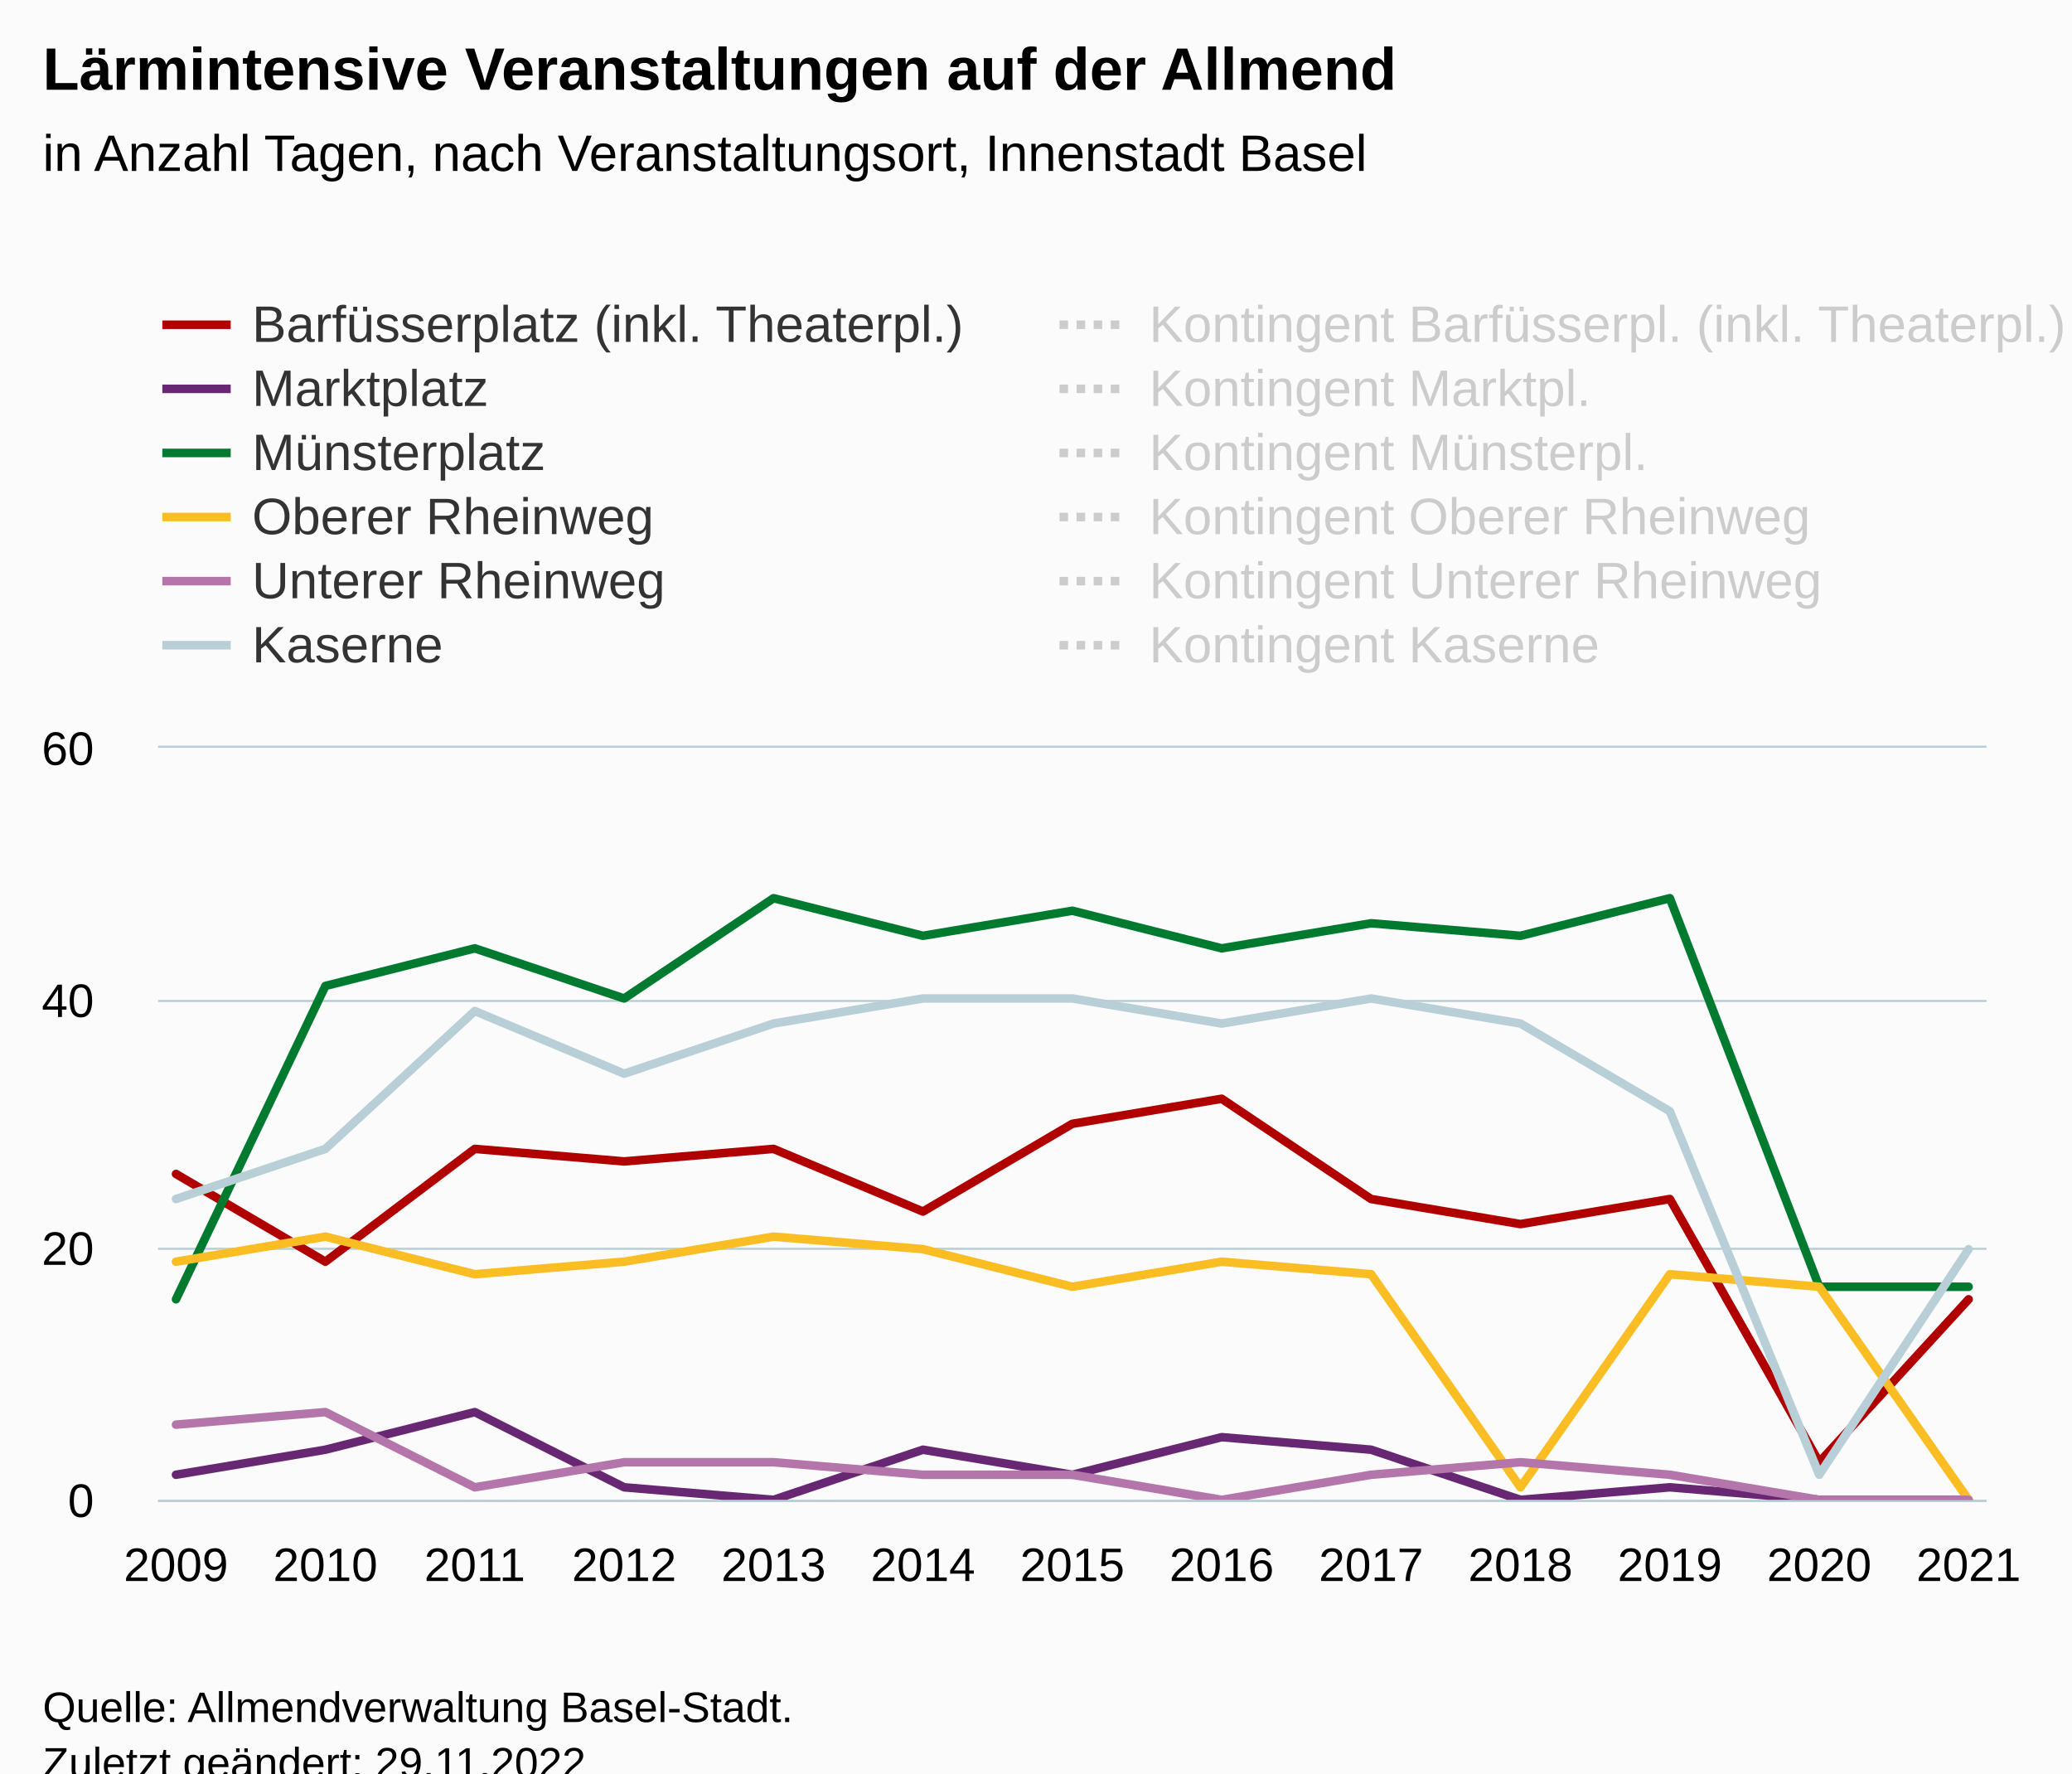
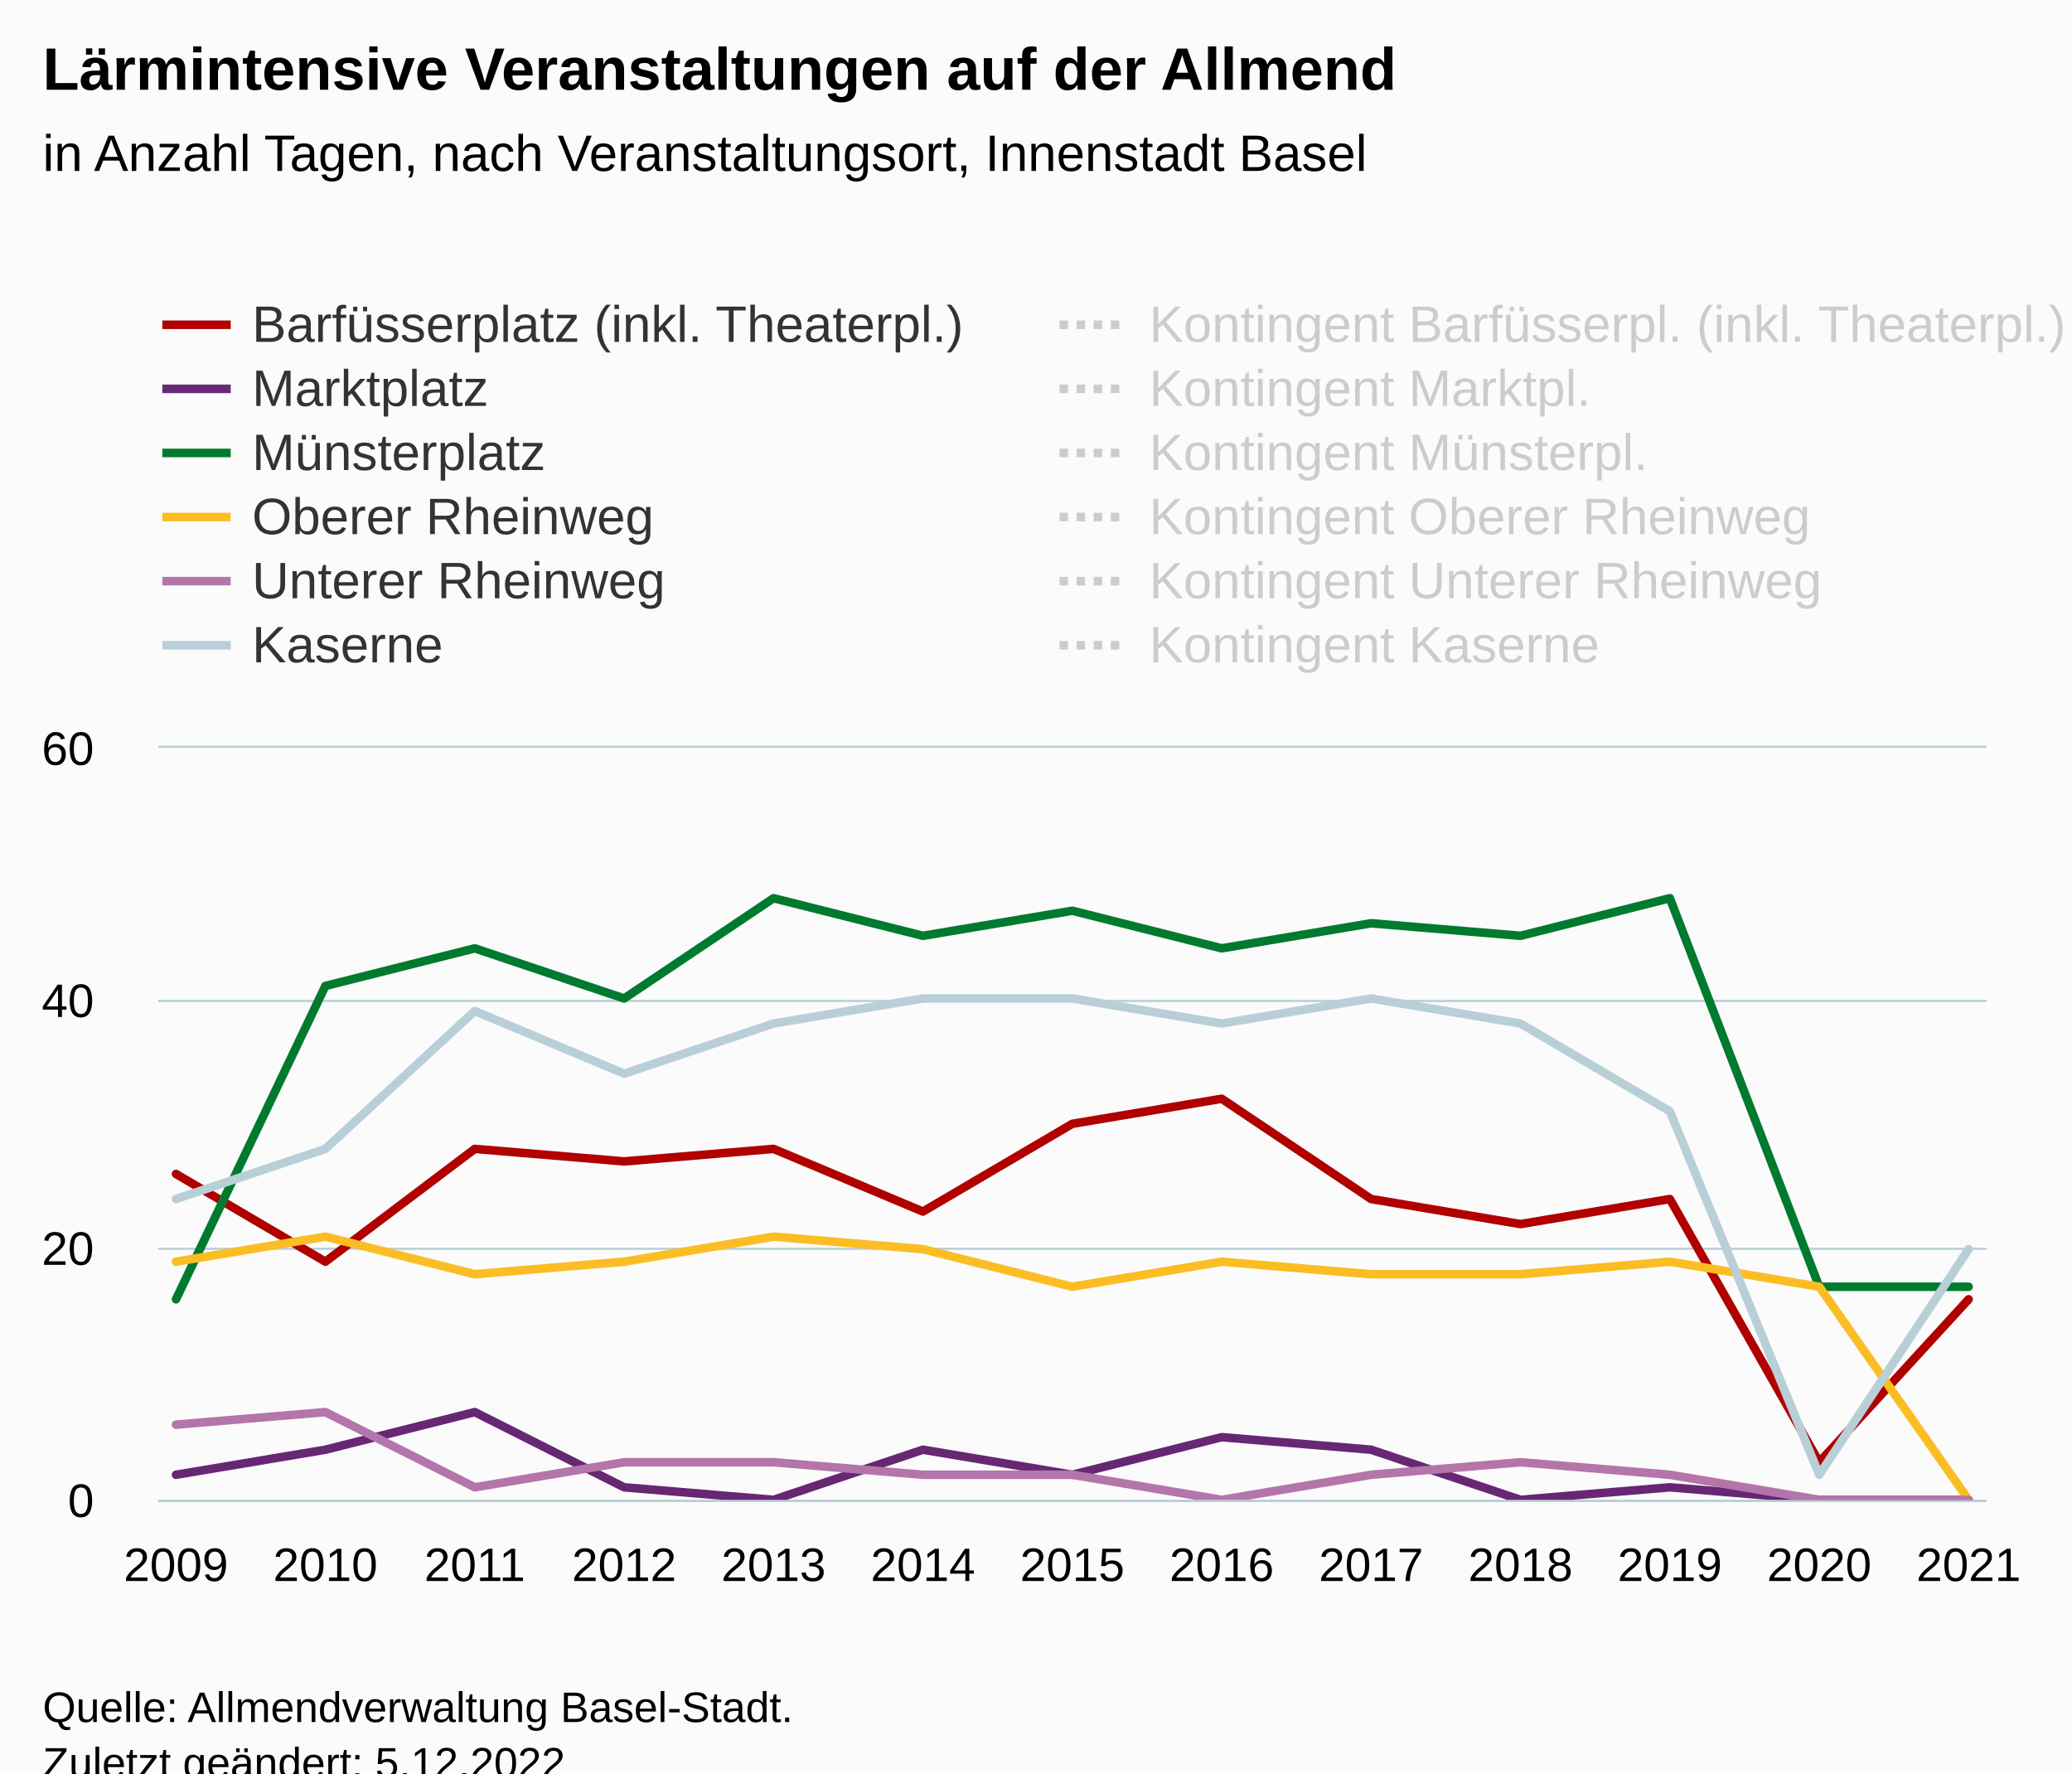
<svg xmlns="http://www.w3.org/2000/svg" version="1.1" class="highcharts-root" style="font-family:Arial;font-size:12px;" viewBox="0 0 485 415">
  <defs>
-     <clipPath id="highcharts-yo3oybl-163-">
+     <clipPath id="highcharts-l2les44-163-">
      <rect x="0" y="0" width="428" height="176" fill="none" />
    </clipPath>
-     <clipPath id="highcharts-yo3oybl-177-">
+     <clipPath id="highcharts-l2les44-177-">
      <rect x="0" y="0" width="428" height="176" fill="none" />
    </clipPath>
-     <clipPath id="highcharts-yo3oybl-321-">
+     <clipPath id="highcharts-l2les44-321-">
      <rect x="37" y="175" width="428" height="176" fill="none" />
    </clipPath>
  </defs>
  <rect fill="#fbfbfb" class="highcharts-background" x="0" y="0" width="485" height="428" rx="0" ry="0" />
  <rect fill="none" class="highcharts-plot-background" x="37" y="175" width="428" height="176" />
  <g class="highcharts-pane-group" data-z-index="0" />
  <g class="highcharts-grid highcharts-xaxis-grid" data-z-index="1">
    <path fill="none" data-z-index="1" class="highcharts-grid-line" d="M 40.5 175 L 40.5 351" opacity="1" />
    <path fill="none" data-z-index="1" class="highcharts-grid-line" d="M 75.5 175 L 75.5 351" opacity="1" />
    <path fill="none" data-z-index="1" class="highcharts-grid-line" d="M 110.5 175 L 110.5 351" opacity="1" />
    <path fill="none" data-z-index="1" class="highcharts-grid-line" d="M 145.5 175 L 145.5 351" opacity="1" />
    <path fill="none" data-z-index="1" class="highcharts-grid-line" d="M 180.5 175 L 180.5 351" opacity="1" />
    <path fill="none" data-z-index="1" class="highcharts-grid-line" d="M 215.5 175 L 215.5 351" opacity="1" />
    <path fill="none" data-z-index="1" class="highcharts-grid-line" d="M 250.5 175 L 250.5 351" opacity="1" />
    <path fill="none" data-z-index="1" class="highcharts-grid-line" d="M 285.5 175 L 285.5 351" opacity="1" />
    <path fill="none" data-z-index="1" class="highcharts-grid-line" d="M 320.5 175 L 320.5 351" opacity="1" />
    <path fill="none" data-z-index="1" class="highcharts-grid-line" d="M 355.5 175 L 355.5 351" opacity="1" />
    <path fill="none" data-z-index="1" class="highcharts-grid-line" d="M 390.5 175 L 390.5 351" opacity="1" />
    <path fill="none" data-z-index="1" class="highcharts-grid-line" d="M 425.5 175 L 425.5 351" opacity="1" />
    <path fill="none" data-z-index="1" class="highcharts-grid-line" d="M 460.5 175 L 460.5 351" opacity="1" />
  </g>
  <g class="highcharts-grid highcharts-yaxis-grid" data-z-index="1">
    <path fill="none" stroke="#B9CFD7" stroke-width="0.5" data-z-index="1" class="highcharts-grid-line" d="M 37 351.25 L 465 351.25" opacity="1" />
    <path fill="none" stroke="#B9CFD7" stroke-width="0.5" data-z-index="1" class="highcharts-grid-line" d="M 37 292.25 L 465 292.25" opacity="1" />
    <path fill="none" stroke="#B9CFD7" stroke-width="0.5" data-z-index="1" class="highcharts-grid-line" d="M 37 234.25 L 465 234.25" opacity="1" />
    <path fill="none" stroke="#B9CFD7" stroke-width="0.5" data-z-index="1" class="highcharts-grid-line" d="M 37 174.75 L 465 174.75" opacity="1" />
  </g>
  <rect fill="none" class="highcharts-plot-border" data-z-index="1" x="37" y="175" width="428" height="176" />
  <g class="highcharts-axis highcharts-xaxis" data-z-index="2">
    <path fill="none" class="highcharts-axis-line" stroke="#B9CFD7" stroke-width="0.5" data-z-index="7" d="M 37 351.25 L 465 351.25" />
  </g>
  <g class="highcharts-axis highcharts-yaxis" data-z-index="2">
    <path fill="none" class="highcharts-axis-line" data-z-index="7" d="M 37 175 L 37 351" />
  </g>
  <g class="highcharts-series-group" data-z-index="3">
-     <g class="highcharts-series highcharts-series-0 highcharts-line-series" data-z-index="0.1" opacity="1" transform="translate(37,175) scale(1 1)" clip-path="url(#highcharts-yo3oybl-177-)">
+     <g class="highcharts-series highcharts-series-0 highcharts-line-series" data-z-index="0.1" opacity="1" transform="translate(37,175) scale(1 1)" clip-path="url(#highcharts-l2les44-177-)">
      <path fill="none" d="M 4.196 99.733 L 39.163 120.267 L 74.131 93.867 L 109.098 96.8 L 144.065 93.867 L 179.033 108.533 L 214 88 L 248.967 82.133 L 283.935 105.6 L 318.902 111.467 L 353.869 105.6 L 388.837 167.2 L 423.804 129.067" class="highcharts-graph" data-z-index="1" stroke="#b00000" stroke-width="2" stroke-linejoin="round" stroke-linecap="round" />
    </g>
    <g class="highcharts-markers highcharts-series-0 highcharts-line-series" data-z-index="0.1" opacity="1" transform="translate(37,175) scale(1 1)" clip-path="none" />
-     <g class="highcharts-series highcharts-series-1 highcharts-line-series" data-z-index="0.1" opacity="1" transform="translate(37,175) scale(1 1)" clip-path="url(#highcharts-yo3oybl-177-)">
+     <g class="highcharts-series highcharts-series-1 highcharts-line-series" data-z-index="0.1" opacity="1" transform="translate(37,175) scale(1 1)" clip-path="url(#highcharts-l2les44-177-)">
      <path fill="none" d="M 4.196 170.133 L 39.163 164.267 L 74.131 155.467 L 109.098 173.067 L 144.065 176 L 179.033 164.267 L 214 170.133 L 248.967 161.333 L 283.935 164.267 L 318.902 176 L 353.869 173.067 L 388.837 176 L 423.804 176" class="highcharts-graph" data-z-index="1" stroke="#672773" stroke-width="2" stroke-linejoin="round" stroke-linecap="round" />
    </g>
    <g class="highcharts-markers highcharts-series-1 highcharts-line-series" data-z-index="0.1" opacity="1" transform="translate(37,175) scale(1 1)" clip-path="none" />
-     <g class="highcharts-series highcharts-series-2 highcharts-line-series" data-z-index="0.1" opacity="1" transform="translate(37,175) scale(1 1)" clip-path="url(#highcharts-yo3oybl-177-)">
+     <g class="highcharts-series highcharts-series-2 highcharts-line-series" data-z-index="0.1" opacity="1" transform="translate(37,175) scale(1 1)" clip-path="url(#highcharts-l2les44-177-)">
      <path fill="none" d="M 4.196 129.067 L 39.163 55.733 L 74.131 46.933 L 109.098 58.667 L 144.065 35.2 L 179.033 44 L 214 38.133 L 248.967 46.933 L 283.935 41.067 L 318.902 44 L 353.869 35.2 L 388.837 126.133 L 423.804 126.133" class="highcharts-graph" data-z-index="1" stroke="#007a2f" stroke-width="2" stroke-linejoin="round" stroke-linecap="round" />
    </g>
    <g class="highcharts-markers highcharts-series-2 highcharts-line-series" data-z-index="0.1" opacity="1" transform="translate(37,175) scale(1 1)" clip-path="none" />
-     <g class="highcharts-series highcharts-series-3 highcharts-line-series" data-z-index="0.1" opacity="1" transform="translate(37,175) scale(1 1)" clip-path="url(#highcharts-yo3oybl-177-)">
-       <path fill="none" d="M 4.196 120.267 L 39.163 114.4 L 74.131 123.2 L 109.098 120.267 L 144.065 114.4 L 179.033 117.333 L 214 126.133 L 248.967 120.267 L 283.935 123.2 L 318.902 173.067 L 353.869 123.2 L 388.837 126.133 L 423.804 176" class="highcharts-graph" data-z-index="1" stroke="#fabd24" stroke-width="2" stroke-linejoin="round" stroke-linecap="round" />
+     <g class="highcharts-series highcharts-series-3 highcharts-line-series" data-z-index="0.1" opacity="1" transform="translate(37,175) scale(1 1)" clip-path="url(#highcharts-l2les44-177-)">
+       <path fill="none" d="M 4.196 120.267 L 39.163 114.4 L 74.131 123.2 L 109.098 120.267 L 144.065 114.4 L 179.033 117.333 L 214 126.133 L 248.967 120.267 L 283.935 123.2 L 318.902 123.2 L 353.869 120.267 L 388.837 126.133 L 423.804 176" class="highcharts-graph" data-z-index="1" stroke="#fabd24" stroke-width="2" stroke-linejoin="round" stroke-linecap="round" />
    </g>
    <g class="highcharts-markers highcharts-series-3 highcharts-line-series" data-z-index="0.1" opacity="1" transform="translate(37,175) scale(1 1)" clip-path="none" />
-     <g class="highcharts-series highcharts-series-4 highcharts-line-series" data-z-index="0.1" opacity="1" transform="translate(37,175) scale(1 1)" clip-path="url(#highcharts-yo3oybl-177-)">
+     <g class="highcharts-series highcharts-series-4 highcharts-line-series" data-z-index="0.1" opacity="1" transform="translate(37,175) scale(1 1)" clip-path="url(#highcharts-l2les44-177-)">
      <path fill="none" d="M 4.196 158.4 L 39.163 155.467 L 74.131 173.067 L 109.098 167.2 L 144.065 167.2 L 179.033 170.133 L 214 170.133 L 248.967 176 L 283.935 170.133 L 318.902 167.2 L 353.869 170.133 L 388.837 176 L 423.804 176" class="highcharts-graph" data-z-index="1" stroke="#b475ab" stroke-width="2" stroke-linejoin="round" stroke-linecap="round" />
    </g>
    <g class="highcharts-markers highcharts-series-4 highcharts-line-series" data-z-index="0.1" opacity="1" transform="translate(37,175) scale(1 1)" clip-path="none" />
-     <g class="highcharts-series highcharts-series-5 highcharts-line-series" data-z-index="0.1" opacity="1" transform="translate(37,175) scale(1 1)" clip-path="url(#highcharts-yo3oybl-177-)">
+     <g class="highcharts-series highcharts-series-5 highcharts-line-series" data-z-index="0.1" opacity="1" transform="translate(37,175) scale(1 1)" clip-path="url(#highcharts-l2les44-177-)">
      <path fill="none" d="M 4.196 105.6 L 39.163 93.867 L 74.131 61.6 L 109.098 76.267 L 144.065 64.533 L 179.033 58.667 L 214 58.667 L 248.967 64.533 L 283.935 58.667 L 318.902 64.533 L 353.869 85.067 L 388.837 170.133 L 423.804 117.333" class="highcharts-graph" data-z-index="1" stroke="#b9cfd7" stroke-width="2" stroke-linejoin="round" stroke-linecap="round" />
    </g>
    <g class="highcharts-markers highcharts-series-5 highcharts-line-series" data-z-index="0.1" opacity="1" transform="translate(37,175) scale(1 1)" clip-path="none" />
-     <g class="highcharts-series highcharts-series-6 highcharts-line-series" visibility="hidden" data-z-index="0.1" opacity="1" transform="translate(37,175) scale(1 1)" clip-path="url(#highcharts-yo3oybl-177-)">
+     <g class="highcharts-series highcharts-series-6 highcharts-line-series" visibility="hidden" data-z-index="0.1" opacity="1" transform="translate(37,175) scale(1 1)" clip-path="url(#highcharts-l2les44-177-)">
      <path fill="none" d="M 4.196 58.667 L 39.163 58.667 L 74.131 58.667 L 109.098 58.667 L 144.065 58.667 L 179.033 58.667 L 214 58.667 L 248.967 58.667 L 283.935 58.667 L 318.902 58.667 L 353.869 58.667 L 388.837 58.667 L 423.804 58.667" class="highcharts-graph" data-z-index="1" stroke="#b00000" stroke-width="2" stroke-dasharray="2,2" />
    </g>
    <g class="highcharts-markers highcharts-series-6 highcharts-line-series" visibility="hidden" data-z-index="0.1" opacity="1" transform="translate(37,175) scale(1 1)" clip-path="none" />
-     <g class="highcharts-series highcharts-series-7 highcharts-line-series" visibility="hidden" data-z-index="0.1" opacity="1" transform="translate(37,175) scale(1 1)" clip-path="url(#highcharts-yo3oybl-177-)">
+     <g class="highcharts-series highcharts-series-7 highcharts-line-series" visibility="hidden" data-z-index="0.1" opacity="1" transform="translate(37,175) scale(1 1)" clip-path="url(#highcharts-l2les44-177-)">
      <path fill="none" d="M 4.196 117.333 L 39.163 117.333 L 74.131 117.333 L 109.098 117.333 L 144.065 117.333 L 179.033 117.333 L 214 117.333 L 248.967 117.333 L 283.935 117.333 L 318.902 117.333 L 353.869 117.333 L 388.837 117.333 L 423.804 176" class="highcharts-graph" data-z-index="1" stroke="#672773" stroke-width="2" stroke-dasharray="2,2" />
    </g>
    <g class="highcharts-markers highcharts-series-7 highcharts-line-series" visibility="hidden" data-z-index="0.1" opacity="1" transform="translate(37,175) scale(1 1)" clip-path="none" />
-     <g class="highcharts-series highcharts-series-8 highcharts-line-series" visibility="hidden" data-z-index="0.1" opacity="1" transform="translate(37,175) scale(1 1)" clip-path="url(#highcharts-yo3oybl-177-)">
+     <g class="highcharts-series highcharts-series-8 highcharts-line-series" visibility="hidden" data-z-index="0.1" opacity="1" transform="translate(37,175) scale(1 1)" clip-path="url(#highcharts-l2les44-177-)">
      <path fill="none" d="M 4.196 29.333 L 39.163 29.333 L 74.131 29.333 L 109.098 29.333 L 144.065 29.333 L 179.033 29.333 L 214 29.333 L 248.967 29.333 L 283.935 29.333 L 318.902 29.333 L 353.869 29.333 L 388.837 29.333 L 423.804 29.333" class="highcharts-graph" data-z-index="1" stroke="#007a2f" stroke-width="2" stroke-dasharray="2,2" />
    </g>
    <g class="highcharts-markers highcharts-series-8 highcharts-line-series" visibility="hidden" data-z-index="0.1" opacity="1" transform="translate(37,175) scale(1 1)" clip-path="none" />
-     <g class="highcharts-series highcharts-series-9 highcharts-line-series" visibility="hidden" data-z-index="0.1" opacity="1" transform="translate(37,175) scale(1 1)" clip-path="url(#highcharts-yo3oybl-177-)">
+     <g class="highcharts-series highcharts-series-9 highcharts-line-series" visibility="hidden" data-z-index="0.1" opacity="1" transform="translate(37,175) scale(1 1)" clip-path="url(#highcharts-l2les44-177-)">
      <path fill="none" d="M 4.196 102.667 L 39.163 102.667 L 74.131 102.667 L 109.098 102.667 L 144.065 102.667 L 179.033 102.667 L 214 102.667 L 248.967 102.667 L 283.935 102.667 L 318.902 102.667 L 353.869 102.667 L 388.837 102.667 L 423.804 176" class="highcharts-graph" data-z-index="1" stroke="#fabd24" stroke-width="2" stroke-dasharray="2,2" />
    </g>
    <g class="highcharts-markers highcharts-series-9 highcharts-line-series" visibility="hidden" data-z-index="0.1" opacity="1" transform="translate(37,175) scale(1 1)" clip-path="none" />
-     <g class="highcharts-series highcharts-series-10 highcharts-line-series" visibility="hidden" data-z-index="0.1" opacity="1" transform="translate(37,175) scale(1 1)" clip-path="url(#highcharts-yo3oybl-177-)">
+     <g class="highcharts-series highcharts-series-10 highcharts-line-series" visibility="hidden" data-z-index="0.1" opacity="1" transform="translate(37,175) scale(1 1)" clip-path="url(#highcharts-l2les44-177-)">
      <path fill="none" d="M 4.196 88 L 39.163 88 L 74.131 88 L 109.098 88 L 144.065 88 L 179.033 88 L 214 88 L 248.967 88 L 283.935 117.333 L 318.902 88 L 353.869 88 L 388.837 88 L 423.804 176" class="highcharts-graph" data-z-index="1" stroke="#b475ab" stroke-width="2" stroke-dasharray="2,2" />
    </g>
    <g class="highcharts-markers highcharts-series-10 highcharts-line-series" visibility="hidden" data-z-index="0.1" opacity="1" transform="translate(37,175) scale(1 1)" clip-path="none" />
-     <g class="highcharts-series highcharts-series-11 highcharts-line-series" visibility="hidden" data-z-index="0.1" opacity="1" transform="translate(37,175) scale(1 1)" clip-path="url(#highcharts-yo3oybl-177-)">
+     <g class="highcharts-series highcharts-series-11 highcharts-line-series" visibility="hidden" data-z-index="0.1" opacity="1" transform="translate(37,175) scale(1 1)" clip-path="url(#highcharts-l2les44-177-)">
      <path fill="none" d="M 4.196 58.667 L 39.163 58.667 L 74.131 58.667 L 109.098 58.667 L 144.065 58.667 L 179.033 58.667 L 214 58.667 L 248.967 58.667 L 283.935 58.667 L 318.902 58.667 L 353.869 58.667 L 388.837 58.667 L 423.804 58.667" class="highcharts-graph" data-z-index="1" stroke="#b9cfd7" stroke-width="2" stroke-dasharray="2,2" />
    </g>
    <g class="highcharts-markers highcharts-series-11 highcharts-line-series" visibility="hidden" data-z-index="0.1" opacity="1" transform="translate(37,175) scale(1 1)" clip-path="none" />
  </g>
  <text x="10" text-anchor="start" class="highcharts-title" data-z-index="4" style="color:#000000;font-size:14px;font-weight:bold;fill:#000000;" y="21">
    <tspan>Lärmintensive Veranstaltungen auf der Allmend</tspan>
  </text>
  <text x="10" text-anchor="start" class="highcharts-subtitle" data-z-index="4" style="color:#000000;font-size:12px;font-weight:normal;fill:#000000;" y="40">
    <tspan>in Anzahl Tagen, nach Veranstaltungsort, Innenstadt Basel</tspan>
  </text>
  <text x="10" text-anchor="start" class="highcharts-caption" data-z-index="4" style="color:#666666;fill:#666666;" y="385" />
  <g class="highcharts-legend" data-z-index="7" transform="translate(30,56)">
    <rect fill="none" class="highcharts-legend-box" rx="0" ry="0" x="0" y="0" width="416" height="107" visibility="visible" />
    <g data-z-index="1" transform="translate(0,6)">
      <g>
        <g class="highcharts-legend-item highcharts-line-series highcharts-color-undefined highcharts-series-0" data-z-index="1" transform="translate(8,3)">
          <path fill="none" d="M 0 11 L 16 11" class="highcharts-graph" stroke="#b00000" stroke-width="2" />
          <text x="21" style="color:#333333;cursor:pointer;font-size:12px;font-weight:normal;white-space:nowrap;fill:#333333;" text-anchor="start" data-z-index="2" y="15">
            <tspan>Barfüsserplatz (inkl. Theaterpl.)</tspan>
          </text>
        </g>
        <g class="highcharts-legend-item highcharts-line-series highcharts-color-undefined highcharts-series-6 highcharts-legend-item-hidden" data-z-index="1" transform="translate(218,3)">
          <path fill="none" d="M 0 11 L 16 11" class="highcharts-graph" stroke-dasharray="2,2" stroke="#cccccc" stroke-width="2" />
          <text x="21" y="15" style="color:#cccccc;cursor:pointer;font-size:12px;font-weight:normal;white-space:nowrap;fill:#cccccc;" text-anchor="start" data-z-index="2">
            <tspan>Kontingent Barfüsserpl. (inkl. Theaterpl.)</tspan>
          </text>
        </g>
        <g class="highcharts-legend-item highcharts-line-series highcharts-color-undefined highcharts-series-1" data-z-index="1" transform="translate(8,18)">
          <path fill="none" d="M 0 11 L 16 11" class="highcharts-graph" stroke="#672773" stroke-width="2" />
          <text x="21" y="15" style="color:#333333;cursor:pointer;font-size:12px;font-weight:normal;white-space:nowrap;fill:#333333;" text-anchor="start" data-z-index="2">
            <tspan>Marktplatz</tspan>
          </text>
        </g>
        <g class="highcharts-legend-item highcharts-line-series highcharts-color-undefined highcharts-series-7 highcharts-legend-item-hidden" data-z-index="1" transform="translate(218,18)">
          <path fill="none" d="M 0 11 L 16 11" class="highcharts-graph" stroke-dasharray="2,2" stroke="#cccccc" stroke-width="2" />
          <text x="21" y="15" style="color:#cccccc;cursor:pointer;font-size:12px;font-weight:normal;white-space:nowrap;fill:#cccccc;" text-anchor="start" data-z-index="2">
            <tspan>Kontingent Marktpl.</tspan>
          </text>
        </g>
        <g class="highcharts-legend-item highcharts-line-series highcharts-color-undefined highcharts-series-2" data-z-index="1" transform="translate(8,33)">
          <path fill="none" d="M 0 11 L 16 11" class="highcharts-graph" stroke="#007a2f" stroke-width="2" />
          <text x="21" y="15" style="color:#333333;cursor:pointer;font-size:12px;font-weight:normal;white-space:nowrap;fill:#333333;" text-anchor="start" data-z-index="2">
            <tspan>Münsterplatz</tspan>
          </text>
        </g>
        <g class="highcharts-legend-item highcharts-line-series highcharts-color-undefined highcharts-series-8 highcharts-legend-item-hidden" data-z-index="1" transform="translate(218,33)">
          <path fill="none" d="M 0 11 L 16 11" class="highcharts-graph" stroke-dasharray="2,2" stroke="#cccccc" stroke-width="2" />
          <text x="21" y="15" style="color:#cccccc;cursor:pointer;font-size:12px;font-weight:normal;white-space:nowrap;fill:#cccccc;" text-anchor="start" data-z-index="2">
            <tspan>Kontingent Münsterpl.</tspan>
          </text>
        </g>
        <g class="highcharts-legend-item highcharts-line-series highcharts-color-undefined highcharts-series-3" data-z-index="1" transform="translate(8,48)">
          <path fill="none" d="M 0 11 L 16 11" class="highcharts-graph" stroke="#fabd24" stroke-width="2" />
          <text x="21" y="15" style="color:#333333;cursor:pointer;font-size:12px;font-weight:normal;white-space:nowrap;fill:#333333;" text-anchor="start" data-z-index="2">
            <tspan>Oberer Rheinweg</tspan>
          </text>
        </g>
        <g class="highcharts-legend-item highcharts-line-series highcharts-color-undefined highcharts-series-9 highcharts-legend-item-hidden" data-z-index="1" transform="translate(218,48)">
          <path fill="none" d="M 0 11 L 16 11" class="highcharts-graph" stroke-dasharray="2,2" stroke="#cccccc" stroke-width="2" />
          <text x="21" y="15" style="color:#cccccc;cursor:pointer;font-size:12px;font-weight:normal;white-space:nowrap;fill:#cccccc;" text-anchor="start" data-z-index="2">
            <tspan>Kontingent Oberer Rheinweg</tspan>
          </text>
        </g>
        <g class="highcharts-legend-item highcharts-line-series highcharts-color-undefined highcharts-series-4" data-z-index="1" transform="translate(8,63)">
          <path fill="none" d="M 0 11 L 16 11" class="highcharts-graph" stroke="#b475ab" stroke-width="2" />
          <text x="21" y="15" style="color:#333333;cursor:pointer;font-size:12px;font-weight:normal;white-space:nowrap;fill:#333333;" text-anchor="start" data-z-index="2">
            <tspan>Unterer Rheinweg</tspan>
          </text>
        </g>
        <g class="highcharts-legend-item highcharts-line-series highcharts-color-undefined highcharts-series-10 highcharts-legend-item-hidden" data-z-index="1" transform="translate(218,63)">
          <path fill="none" d="M 0 11 L 16 11" class="highcharts-graph" stroke-dasharray="2,2" stroke="#cccccc" stroke-width="2" />
          <text x="21" y="15" style="color:#cccccc;cursor:pointer;font-size:12px;font-weight:normal;white-space:nowrap;fill:#cccccc;" text-anchor="start" data-z-index="2">
            <tspan>Kontingent Unterer Rheinweg</tspan>
          </text>
        </g>
        <g class="highcharts-legend-item highcharts-line-series highcharts-color-undefined highcharts-series-5" data-z-index="1" transform="translate(8,78)">
          <path fill="none" d="M 0 11 L 16 11" class="highcharts-graph" stroke="#b9cfd7" stroke-width="2" />
          <text x="21" y="15" style="color:#333333;cursor:pointer;font-size:12px;font-weight:normal;white-space:nowrap;fill:#333333;" text-anchor="start" data-z-index="2">
            <tspan>Kaserne</tspan>
          </text>
        </g>
        <g class="highcharts-legend-item highcharts-line-series highcharts-color-undefined highcharts-series-11 highcharts-legend-item-hidden" data-z-index="1" transform="translate(218,78)">
          <path fill="none" d="M 0 11 L 16 11" class="highcharts-graph" stroke-dasharray="2,2" stroke="#cccccc" stroke-width="2" />
          <text x="21" y="15" style="color:#cccccc;cursor:pointer;font-size:12px;font-weight:normal;white-space:nowrap;fill:#cccccc;" text-anchor="start" data-z-index="2">
            <tspan>Kontingent Kaserne</tspan>
          </text>
        </g>
      </g>
    </g>
    <g class="highcharts-label highcharts-legend-title" data-z-index="1" transform="translate(250,-10)">
      <text x="3" data-z-index="1" style="font-weight:normal;line-height:18;" y="15" />
    </g>
  </g>
  <g class="highcharts-axis-labels highcharts-xaxis-labels" data-z-index="7">
    <text x="41.196" style="color:#000000;cursor:default;font-size:11px;fill:#000000;" text-anchor="middle" transform="translate(0,0)" y="370" opacity="1">2009</text>
    <text x="76.163" style="color:#000000;cursor:default;font-size:11px;fill:#000000;" text-anchor="middle" transform="translate(0,0)" y="370" opacity="1">2010</text>
    <text x="111.131" style="color:#000000;cursor:default;font-size:11px;fill:#000000;" text-anchor="middle" transform="translate(0,0)" y="370" opacity="1">2011</text>
    <text x="146.098" style="color:#000000;cursor:default;font-size:11px;fill:#000000;" text-anchor="middle" transform="translate(0,0)" y="370" opacity="1">2012</text>
    <text x="181.065" style="color:#000000;cursor:default;font-size:11px;fill:#000000;" text-anchor="middle" transform="translate(0,0)" y="370" opacity="1">2013</text>
    <text x="216.033" style="color:#000000;cursor:default;font-size:11px;fill:#000000;" text-anchor="middle" transform="translate(0,0)" y="370" opacity="1">2014</text>
    <text x="251" style="color:#000000;cursor:default;font-size:11px;fill:#000000;" text-anchor="middle" transform="translate(0,0)" y="370" opacity="1">2015</text>
    <text x="285.967" style="color:#000000;cursor:default;font-size:11px;fill:#000000;" text-anchor="middle" transform="translate(0,0)" y="370" opacity="1">2016</text>
    <text x="320.935" style="color:#000000;cursor:default;font-size:11px;fill:#000000;" text-anchor="middle" transform="translate(0,0)" y="370" opacity="1">2017</text>
    <text x="355.902" style="color:#000000;cursor:default;font-size:11px;fill:#000000;" text-anchor="middle" transform="translate(0,0)" y="370" opacity="1">2018</text>
    <text x="390.869" style="color:#000000;cursor:default;font-size:11px;fill:#000000;" text-anchor="middle" transform="translate(0,0)" y="370" opacity="1">2019</text>
    <text x="425.837" style="color:#000000;cursor:default;font-size:11px;fill:#000000;" text-anchor="middle" transform="translate(0,0)" y="370" opacity="1">2020</text>
    <text x="460.804" style="color:#000000;cursor:default;font-size:11px;fill:#000000;" text-anchor="middle" transform="translate(0,0)" y="370" opacity="1">2021</text>
  </g>
  <g class="highcharts-axis-labels highcharts-yaxis-labels" data-z-index="7">
    <text x="22" style="color:#000000;cursor:default;font-size:11px;fill:#000000;" text-anchor="end" transform="translate(0,0)" y="355" opacity="1">0</text>
    <text x="22" style="color:#000000;cursor:default;font-size:11px;fill:#000000;" text-anchor="end" transform="translate(0,0)" y="296" opacity="1">20</text>
    <text x="22" style="color:#000000;cursor:default;font-size:11px;fill:#000000;" text-anchor="end" transform="translate(0,0)" y="238" opacity="1">40</text>
    <text x="22" style="color:#000000;cursor:default;font-size:11px;fill:#000000;" text-anchor="end" transform="translate(0,0)" y="179" opacity="1">60</text>
  </g>
  <text x="10" class="highcharts-credits" text-anchor="start" data-z-index="8" style="cursor:default;color:#000000;font-size:10px;fill:#000000;" y="403">
    <tspan>Quelle: Allmendverwaltung Basel-Stadt.</tspan>
-     <tspan x="10" dy="13">Zuletzt geändert: 29.11.2022</tspan>
+     <tspan x="10" dy="13">Zuletzt geändert: 5.12.2022</tspan>
  </text>
-   <g class="highcharts-control-points" data-z-index="99" clip-path="url(#highcharts-yo3oybl-321-)" />
+   <g class="highcharts-control-points" data-z-index="99" clip-path="url(#highcharts-l2les44-321-)" />
</svg>
